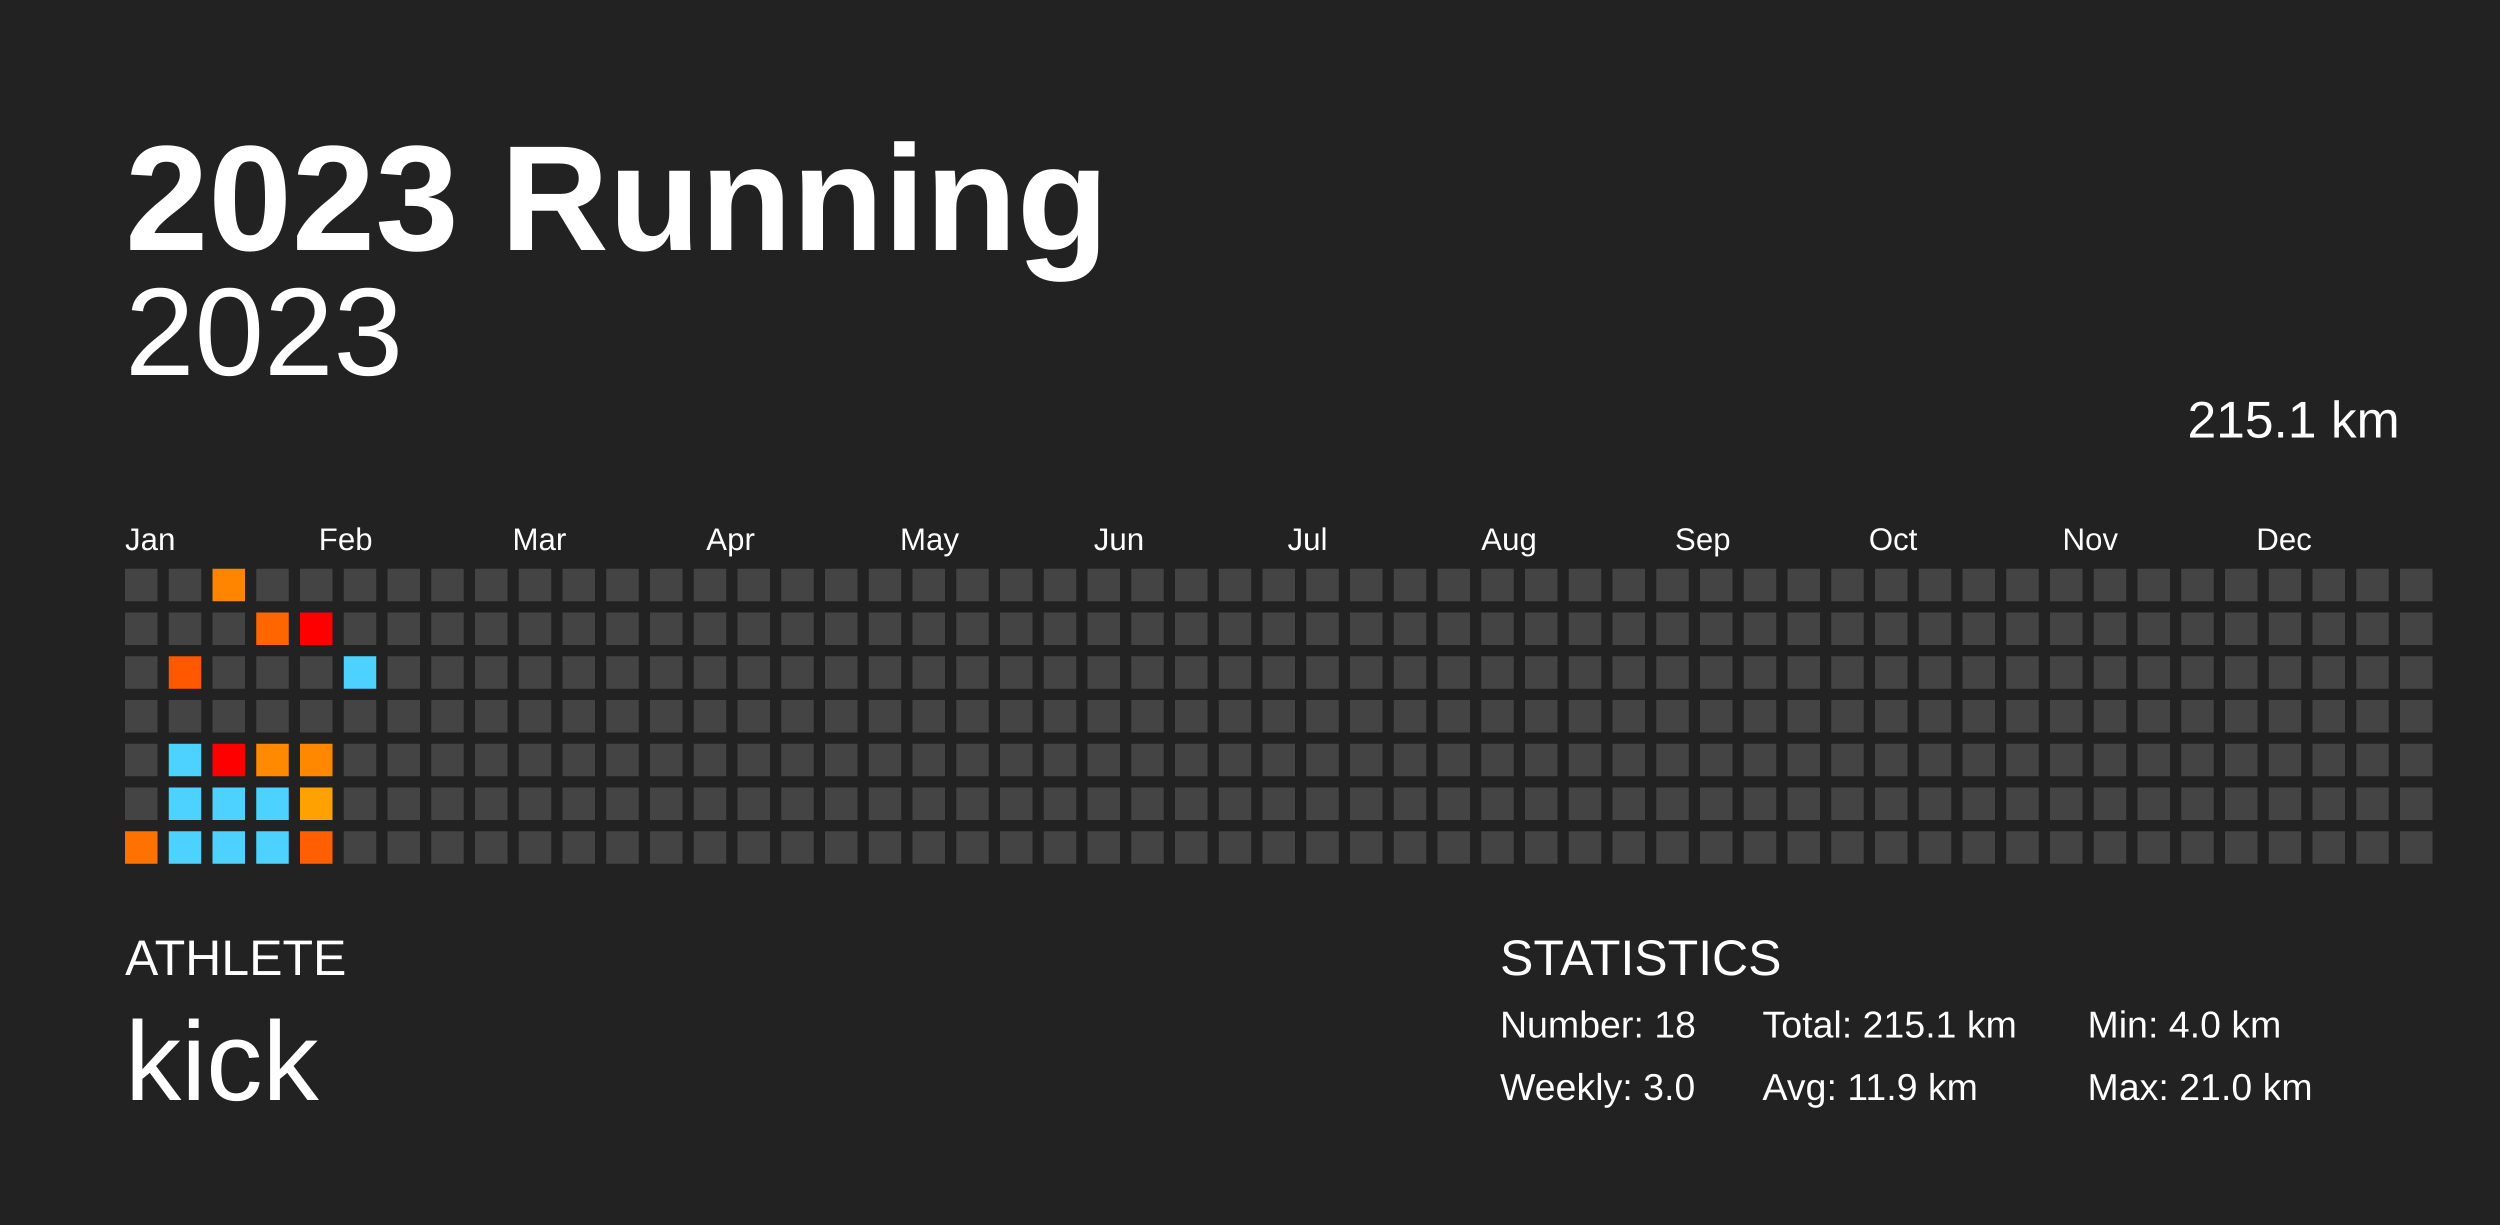
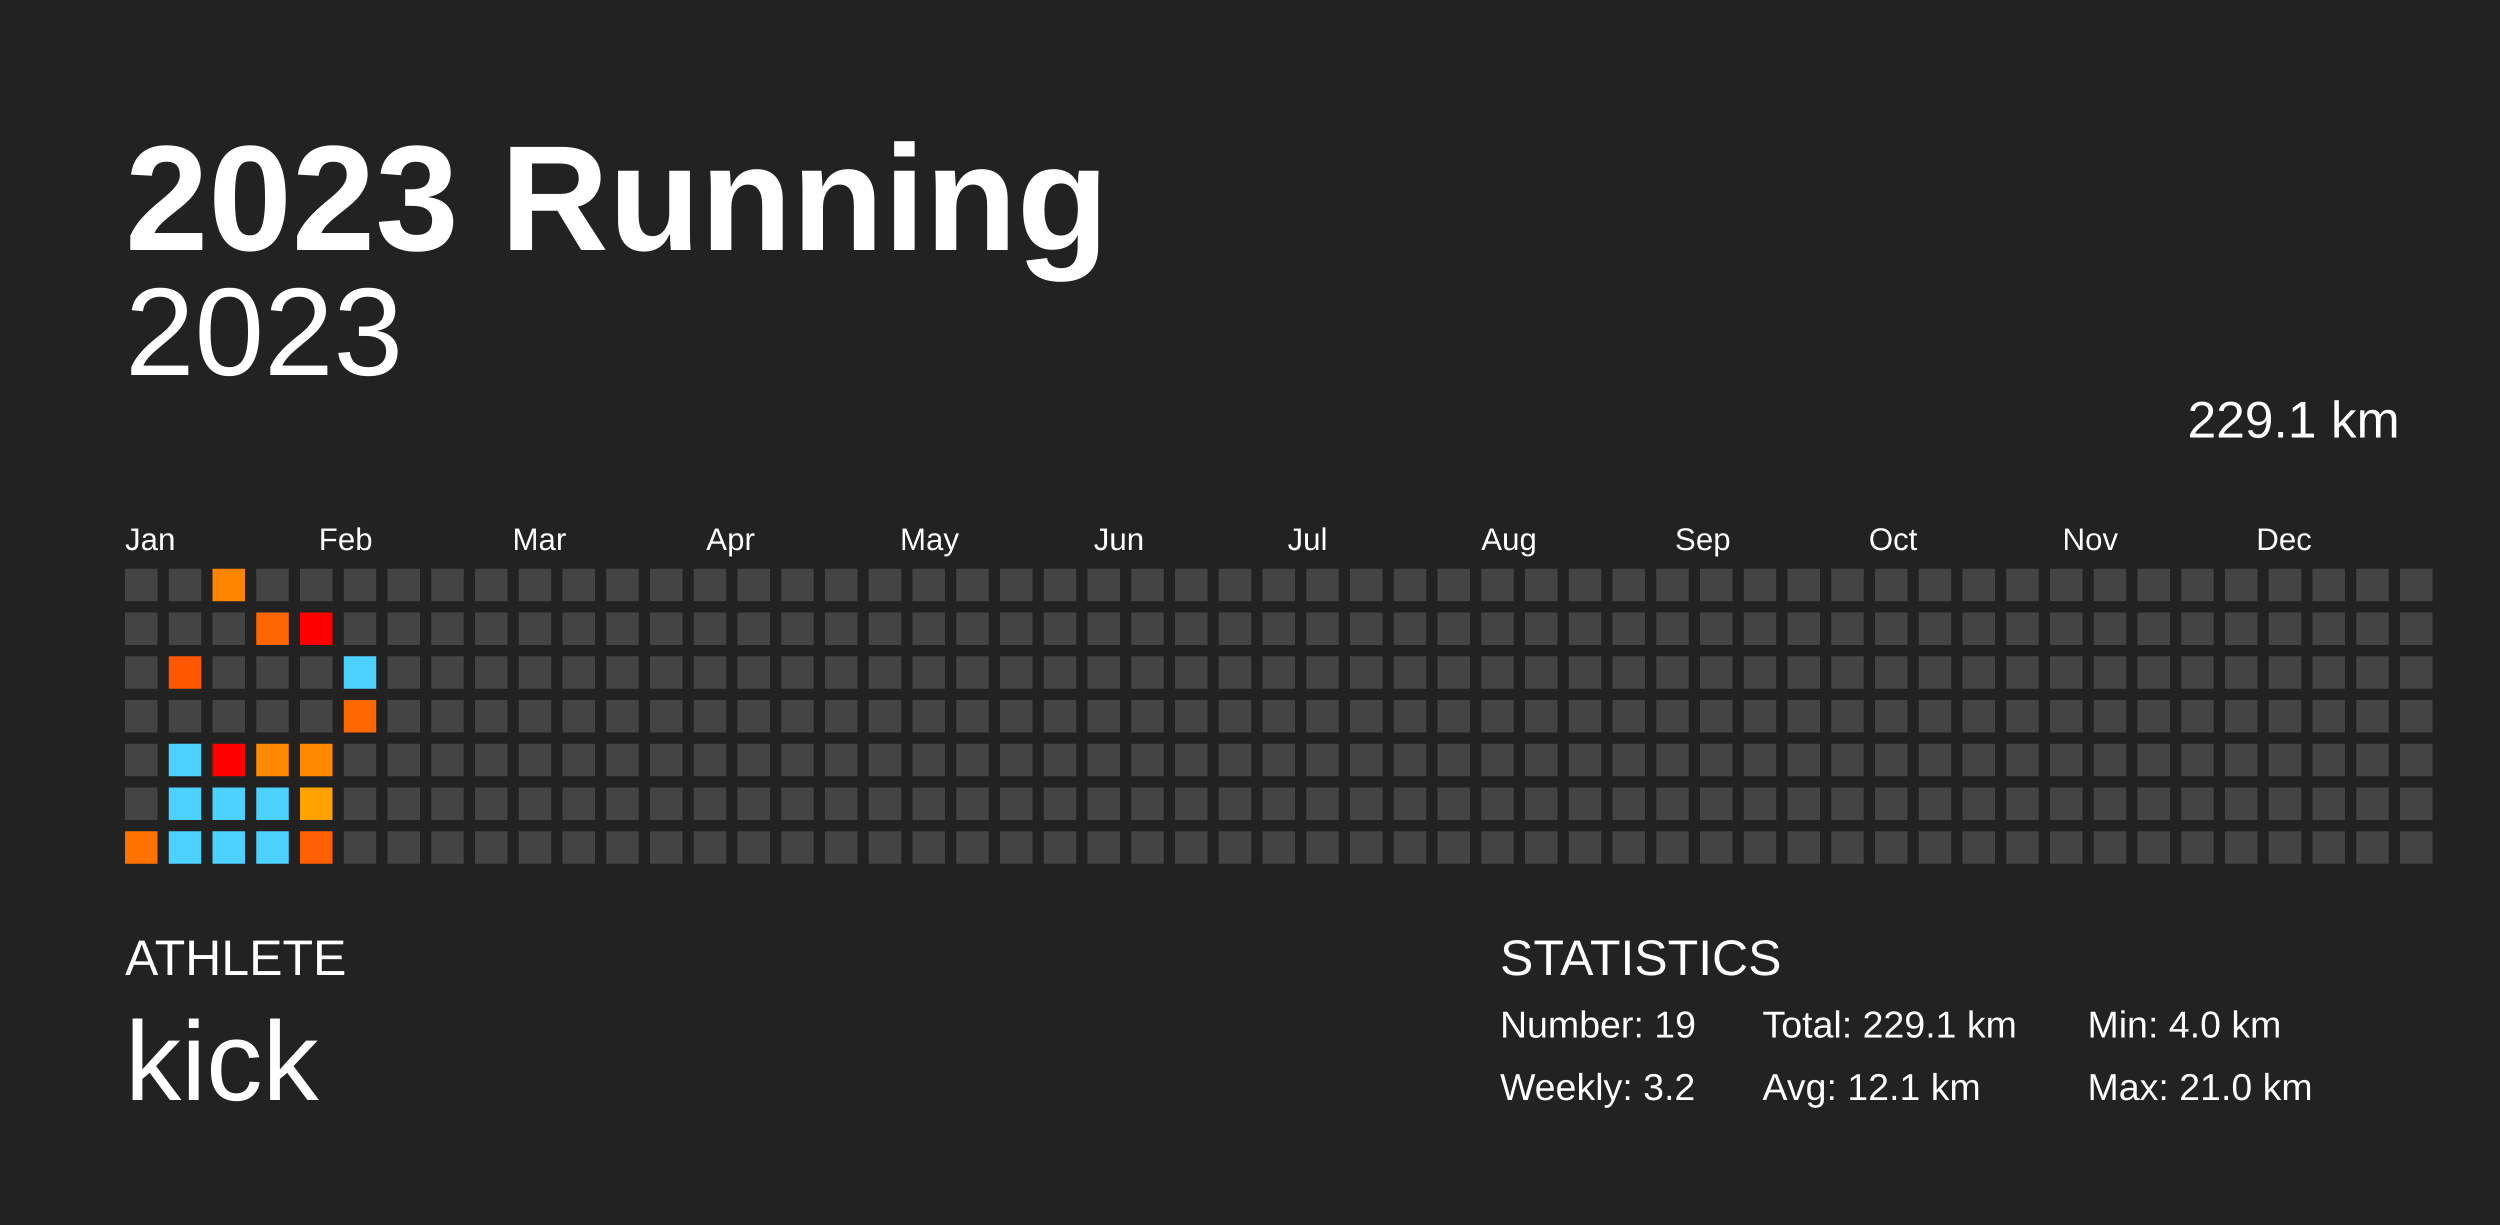
<svg xmlns="http://www.w3.org/2000/svg" baseProfile="full" height="98mm" version="1.1" viewBox="0,0,200,98" width="200mm">
  <defs />
  <rect fill="#222222" height="98" width="200" x="0" y="0" />
  <text fill="#FFFFFF" style="font-size:12px; font-family:Arial; font-weight:bold;" x="10" y="20">2023 Running</text>
  <text fill="#FFFFFF" style="font-size:4px; font-family:Arial" x="10" y="78">ATHLETE</text>
  <text fill="#FFFFFF" style="font-size:9px; font-family:Arial" x="10" y="88">kick</text>
  <text fill="#FFFFFF" style="font-size:4px; font-family:Arial" x="120" y="78">STATISTICS</text>
-   <text fill="#FFFFFF" style="font-size:3px; font-family:Arial" x="120" y="83">Number: 18</text>
-   <text fill="#FFFFFF" style="font-size:3px; font-family:Arial" x="120" y="88">Weekly: 3.0</text>
-   <text fill="#FFFFFF" style="font-size:3px; font-family:Arial" x="141" y="83">Total: 215.1 km</text>
-   <text fill="#FFFFFF" style="font-size:3px; font-family:Arial" x="141" y="88">Avg: 11.9 km</text>
+   <text fill="#FFFFFF" style="font-size:3px; font-family:Arial" x="120" y="83">Number: 19</text>
+   <text fill="#FFFFFF" style="font-size:3px; font-family:Arial" x="120" y="88">Weekly: 3.2</text>
+   <text fill="#FFFFFF" style="font-size:3px; font-family:Arial" x="141" y="83">Total: 229.1 km</text>
+   <text fill="#FFFFFF" style="font-size:3px; font-family:Arial" x="141" y="88">Avg: 12.1 km</text>
  <text fill="#FFFFFF" style="font-size:3px; font-family:Arial" x="167" y="83">Min: 4.0 km</text>
  <text fill="#FFFFFF" style="font-size:3px; font-family:Arial" x="167" y="88">Max: 21.0 km</text>
  <text alignment-baseline="hanging" fill="#FFFFFF" style="font-size:10.0px; font-family:Arial;" x="10" y="30">2023</text>
-   <text alignment-baseline="hanging" fill="#FFFFFF" style="font-size:4.125px; font-family:Arial;" x="175" y="35">215.1 km</text>
+   <text alignment-baseline="hanging" fill="#FFFFFF" style="font-size:4.125px; font-family:Arial;" x="175" y="35">229.1 km</text>
  <text fill="#FFFFFF" style="font-size:2.5px; font-family:Arial" x="10.0" y="44">Jan</text>
  <text fill="#FFFFFF" style="font-size:2.5px; font-family:Arial" x="25.5" y="44">Feb</text>
  <text fill="#FFFFFF" style="font-size:2.5px; font-family:Arial" x="41.0" y="44">Mar</text>
  <text fill="#FFFFFF" style="font-size:2.5px; font-family:Arial" x="56.5" y="44">Apr</text>
  <text fill="#FFFFFF" style="font-size:2.5px; font-family:Arial" x="72.0" y="44">May</text>
  <text fill="#FFFFFF" style="font-size:2.5px; font-family:Arial" x="87.5" y="44">Jun</text>
  <text fill="#FFFFFF" style="font-size:2.5px; font-family:Arial" x="103.0" y="44">Jul</text>
  <text fill="#FFFFFF" style="font-size:2.5px; font-family:Arial" x="118.5" y="44">Aug</text>
  <text fill="#FFFFFF" style="font-size:2.5px; font-family:Arial" x="134.0" y="44">Sep</text>
  <text fill="#FFFFFF" style="font-size:2.5px; font-family:Arial" x="149.5" y="44">Oct</text>
  <text fill="#FFFFFF" style="font-size:2.5px; font-family:Arial" x="165.0" y="44">Nov</text>
  <text fill="#FFFFFF" style="font-size:2.5px; font-family:Arial" x="180.5" y="44">Dec</text>
  <rect fill="#444444" height="2.6" width="2.6" x="10.0" y="45.5" />
  <rect fill="#444444" height="2.6" width="2.6" x="10.0" y="49.0" />
  <rect fill="#444444" height="2.6" width="2.6" x="10.0" y="52.5" />
  <rect fill="#444444" height="2.6" width="2.6" x="10.0" y="56.0" />
  <rect fill="#444444" height="2.6" width="2.6" x="10.0" y="59.5" />
  <rect fill="#444444" height="2.6" width="2.6" x="10.0" y="63.0" />
  <rect fill="#ff7200" height="2.6" width="2.6" x="10.0" y="66.5" />
  <rect fill="#444444" height="2.6" width="2.6" x="13.5" y="45.5" />
  <rect fill="#444444" height="2.6" width="2.6" x="13.5" y="49.0" />
  <rect fill="#ff5800" height="2.6" width="2.6" x="13.5" y="52.5" />
  <rect fill="#444444" height="2.6" width="2.6" x="13.5" y="56.0" />
  <rect fill="#4dd2ff" height="2.6" width="2.6" x="13.5" y="59.5" />
  <rect fill="#4dd2ff" height="2.6" width="2.6" x="13.5" y="63.0" />
  <rect fill="#4dd2ff" height="2.6" width="2.6" x="13.5" y="66.5" />
  <rect fill="#ff8400" height="2.6" width="2.6" x="17.0" y="45.5" />
  <rect fill="#444444" height="2.6" width="2.6" x="17.0" y="49.0" />
  <rect fill="#444444" height="2.6" width="2.6" x="17.0" y="52.5" />
  <rect fill="#444444" height="2.6" width="2.6" x="17.0" y="56.0" />
  <rect fill="red" height="2.6" width="2.6" x="17.0" y="59.5" />
  <rect fill="#4dd2ff" height="2.6" width="2.6" x="17.0" y="63.0" />
  <rect fill="#4dd2ff" height="2.6" width="2.6" x="17.0" y="66.5" />
  <rect fill="#444444" height="2.6" width="2.6" x="20.5" y="45.5" />
  <rect fill="#ff6600" height="2.6" width="2.6" x="20.5" y="49.0" />
  <rect fill="#444444" height="2.6" width="2.6" x="20.5" y="52.5" />
  <rect fill="#444444" height="2.6" width="2.6" x="20.5" y="56.0" />
  <rect fill="#ff8900" height="2.6" width="2.6" x="20.5" y="59.5" />
  <rect fill="#4dd2ff" height="2.6" width="2.6" x="20.5" y="63.0" />
  <rect fill="#4dd2ff" height="2.6" width="2.6" x="20.5" y="66.5" />
  <rect fill="#444444" height="2.6" width="2.6" x="24.0" y="45.5" />
  <rect fill="red" height="2.6" width="2.6" x="24.0" y="49.0" />
  <rect fill="#444444" height="2.6" width="2.6" x="24.0" y="52.5" />
  <rect fill="#444444" height="2.6" width="2.6" x="24.0" y="56.0" />
  <rect fill="#ff8800" height="2.6" width="2.6" x="24.0" y="59.5" />
  <rect fill="#ffa100" height="2.6" width="2.6" x="24.0" y="63.0" />
  <rect fill="#ff5f00" height="2.6" width="2.6" x="24.0" y="66.5" />
  <rect fill="#444444" height="2.6" width="2.6" x="27.5" y="45.5" />
  <rect fill="#444444" height="2.6" width="2.6" x="27.5" y="49.0" />
  <rect fill="#4dd2ff" height="2.6" width="2.6" x="27.5" y="52.5" />
-   <rect fill="#444444" height="2.6" width="2.6" x="27.5" y="56.0" />
+   <rect fill="#ff6800" height="2.6" width="2.6" x="27.5" y="56.0" />
  <rect fill="#444444" height="2.6" width="2.6" x="27.5" y="59.5" />
  <rect fill="#444444" height="2.6" width="2.6" x="27.5" y="63.0" />
  <rect fill="#444444" height="2.6" width="2.6" x="27.5" y="66.5" />
  <rect fill="#444444" height="2.6" width="2.6" x="31.0" y="45.5" />
  <rect fill="#444444" height="2.6" width="2.6" x="31.0" y="49.0" />
  <rect fill="#444444" height="2.6" width="2.6" x="31.0" y="52.5" />
  <rect fill="#444444" height="2.6" width="2.6" x="31.0" y="56.0" />
  <rect fill="#444444" height="2.6" width="2.6" x="31.0" y="59.5" />
  <rect fill="#444444" height="2.6" width="2.6" x="31.0" y="63.0" />
  <rect fill="#444444" height="2.6" width="2.6" x="31.0" y="66.5" />
  <rect fill="#444444" height="2.6" width="2.6" x="34.5" y="45.5" />
  <rect fill="#444444" height="2.6" width="2.6" x="34.5" y="49.0" />
  <rect fill="#444444" height="2.6" width="2.6" x="34.5" y="52.5" />
  <rect fill="#444444" height="2.6" width="2.6" x="34.5" y="56.0" />
  <rect fill="#444444" height="2.6" width="2.6" x="34.5" y="59.5" />
  <rect fill="#444444" height="2.6" width="2.6" x="34.5" y="63.0" />
  <rect fill="#444444" height="2.6" width="2.6" x="34.5" y="66.5" />
  <rect fill="#444444" height="2.6" width="2.6" x="38.0" y="45.5" />
  <rect fill="#444444" height="2.6" width="2.6" x="38.0" y="49.0" />
  <rect fill="#444444" height="2.6" width="2.6" x="38.0" y="52.5" />
  <rect fill="#444444" height="2.6" width="2.6" x="38.0" y="56.0" />
  <rect fill="#444444" height="2.6" width="2.6" x="38.0" y="59.5" />
  <rect fill="#444444" height="2.6" width="2.6" x="38.0" y="63.0" />
  <rect fill="#444444" height="2.6" width="2.6" x="38.0" y="66.5" />
  <rect fill="#444444" height="2.6" width="2.6" x="41.5" y="45.5" />
  <rect fill="#444444" height="2.6" width="2.6" x="41.5" y="49.0" />
  <rect fill="#444444" height="2.6" width="2.6" x="41.5" y="52.5" />
  <rect fill="#444444" height="2.6" width="2.6" x="41.5" y="56.0" />
  <rect fill="#444444" height="2.6" width="2.6" x="41.5" y="59.5" />
  <rect fill="#444444" height="2.6" width="2.6" x="41.5" y="63.0" />
  <rect fill="#444444" height="2.6" width="2.6" x="41.5" y="66.5" />
  <rect fill="#444444" height="2.6" width="2.6" x="45.0" y="45.5" />
  <rect fill="#444444" height="2.6" width="2.6" x="45.0" y="49.0" />
  <rect fill="#444444" height="2.6" width="2.6" x="45.0" y="52.5" />
  <rect fill="#444444" height="2.6" width="2.6" x="45.0" y="56.0" />
  <rect fill="#444444" height="2.6" width="2.6" x="45.0" y="59.5" />
  <rect fill="#444444" height="2.6" width="2.6" x="45.0" y="63.0" />
  <rect fill="#444444" height="2.6" width="2.6" x="45.0" y="66.5" />
  <rect fill="#444444" height="2.6" width="2.6" x="48.5" y="45.5" />
  <rect fill="#444444" height="2.6" width="2.6" x="48.5" y="49.0" />
  <rect fill="#444444" height="2.6" width="2.6" x="48.5" y="52.5" />
  <rect fill="#444444" height="2.6" width="2.6" x="48.5" y="56.0" />
  <rect fill="#444444" height="2.6" width="2.6" x="48.5" y="59.5" />
  <rect fill="#444444" height="2.6" width="2.6" x="48.5" y="63.0" />
  <rect fill="#444444" height="2.6" width="2.6" x="48.5" y="66.5" />
  <rect fill="#444444" height="2.6" width="2.6" x="52.0" y="45.5" />
  <rect fill="#444444" height="2.6" width="2.6" x="52.0" y="49.0" />
  <rect fill="#444444" height="2.6" width="2.6" x="52.0" y="52.5" />
  <rect fill="#444444" height="2.6" width="2.6" x="52.0" y="56.0" />
  <rect fill="#444444" height="2.6" width="2.6" x="52.0" y="59.5" />
  <rect fill="#444444" height="2.6" width="2.6" x="52.0" y="63.0" />
  <rect fill="#444444" height="2.6" width="2.6" x="52.0" y="66.5" />
  <rect fill="#444444" height="2.6" width="2.6" x="55.5" y="45.5" />
  <rect fill="#444444" height="2.6" width="2.6" x="55.5" y="49.0" />
  <rect fill="#444444" height="2.6" width="2.6" x="55.5" y="52.5" />
  <rect fill="#444444" height="2.6" width="2.6" x="55.5" y="56.0" />
  <rect fill="#444444" height="2.6" width="2.6" x="55.5" y="59.5" />
  <rect fill="#444444" height="2.6" width="2.6" x="55.5" y="63.0" />
  <rect fill="#444444" height="2.6" width="2.6" x="55.5" y="66.5" />
  <rect fill="#444444" height="2.6" width="2.6" x="59.0" y="45.5" />
  <rect fill="#444444" height="2.6" width="2.6" x="59.0" y="49.0" />
  <rect fill="#444444" height="2.6" width="2.6" x="59.0" y="52.5" />
  <rect fill="#444444" height="2.6" width="2.6" x="59.0" y="56.0" />
  <rect fill="#444444" height="2.6" width="2.6" x="59.0" y="59.5" />
  <rect fill="#444444" height="2.6" width="2.6" x="59.0" y="63.0" />
  <rect fill="#444444" height="2.6" width="2.6" x="59.0" y="66.5" />
  <rect fill="#444444" height="2.6" width="2.6" x="62.5" y="45.5" />
  <rect fill="#444444" height="2.6" width="2.6" x="62.5" y="49.0" />
  <rect fill="#444444" height="2.6" width="2.6" x="62.5" y="52.5" />
  <rect fill="#444444" height="2.6" width="2.6" x="62.5" y="56.0" />
  <rect fill="#444444" height="2.6" width="2.6" x="62.5" y="59.5" />
  <rect fill="#444444" height="2.6" width="2.6" x="62.5" y="63.0" />
  <rect fill="#444444" height="2.6" width="2.6" x="62.5" y="66.5" />
  <rect fill="#444444" height="2.6" width="2.6" x="66.0" y="45.5" />
  <rect fill="#444444" height="2.6" width="2.6" x="66.0" y="49.0" />
  <rect fill="#444444" height="2.6" width="2.6" x="66.0" y="52.5" />
  <rect fill="#444444" height="2.6" width="2.6" x="66.0" y="56.0" />
  <rect fill="#444444" height="2.6" width="2.6" x="66.0" y="59.5" />
  <rect fill="#444444" height="2.6" width="2.6" x="66.0" y="63.0" />
  <rect fill="#444444" height="2.6" width="2.6" x="66.0" y="66.5" />
  <rect fill="#444444" height="2.6" width="2.6" x="69.5" y="45.5" />
  <rect fill="#444444" height="2.6" width="2.6" x="69.5" y="49.0" />
  <rect fill="#444444" height="2.6" width="2.6" x="69.5" y="52.5" />
  <rect fill="#444444" height="2.6" width="2.6" x="69.5" y="56.0" />
  <rect fill="#444444" height="2.6" width="2.6" x="69.5" y="59.5" />
  <rect fill="#444444" height="2.6" width="2.6" x="69.5" y="63.0" />
  <rect fill="#444444" height="2.6" width="2.6" x="69.5" y="66.5" />
  <rect fill="#444444" height="2.6" width="2.6" x="73.0" y="45.5" />
  <rect fill="#444444" height="2.6" width="2.6" x="73.0" y="49.0" />
  <rect fill="#444444" height="2.6" width="2.6" x="73.0" y="52.5" />
  <rect fill="#444444" height="2.6" width="2.6" x="73.0" y="56.0" />
  <rect fill="#444444" height="2.6" width="2.6" x="73.0" y="59.5" />
  <rect fill="#444444" height="2.6" width="2.6" x="73.0" y="63.0" />
  <rect fill="#444444" height="2.6" width="2.6" x="73.0" y="66.5" />
  <rect fill="#444444" height="2.6" width="2.6" x="76.5" y="45.5" />
  <rect fill="#444444" height="2.6" width="2.6" x="76.5" y="49.0" />
  <rect fill="#444444" height="2.6" width="2.6" x="76.5" y="52.5" />
  <rect fill="#444444" height="2.6" width="2.6" x="76.5" y="56.0" />
  <rect fill="#444444" height="2.6" width="2.6" x="76.5" y="59.5" />
  <rect fill="#444444" height="2.6" width="2.6" x="76.5" y="63.0" />
  <rect fill="#444444" height="2.6" width="2.6" x="76.5" y="66.5" />
  <rect fill="#444444" height="2.6" width="2.6" x="80.0" y="45.5" />
  <rect fill="#444444" height="2.6" width="2.6" x="80.0" y="49.0" />
  <rect fill="#444444" height="2.6" width="2.6" x="80.0" y="52.5" />
  <rect fill="#444444" height="2.6" width="2.6" x="80.0" y="56.0" />
  <rect fill="#444444" height="2.6" width="2.6" x="80.0" y="59.5" />
  <rect fill="#444444" height="2.6" width="2.6" x="80.0" y="63.0" />
  <rect fill="#444444" height="2.6" width="2.6" x="80.0" y="66.5" />
  <rect fill="#444444" height="2.6" width="2.6" x="83.5" y="45.5" />
  <rect fill="#444444" height="2.6" width="2.6" x="83.5" y="49.0" />
  <rect fill="#444444" height="2.6" width="2.6" x="83.5" y="52.5" />
  <rect fill="#444444" height="2.6" width="2.6" x="83.5" y="56.0" />
  <rect fill="#444444" height="2.6" width="2.6" x="83.5" y="59.5" />
  <rect fill="#444444" height="2.6" width="2.6" x="83.5" y="63.0" />
  <rect fill="#444444" height="2.6" width="2.6" x="83.5" y="66.5" />
  <rect fill="#444444" height="2.6" width="2.6" x="87.0" y="45.5" />
  <rect fill="#444444" height="2.6" width="2.6" x="87.0" y="49.0" />
  <rect fill="#444444" height="2.6" width="2.6" x="87.0" y="52.5" />
  <rect fill="#444444" height="2.6" width="2.6" x="87.0" y="56.0" />
  <rect fill="#444444" height="2.6" width="2.6" x="87.0" y="59.5" />
  <rect fill="#444444" height="2.6" width="2.6" x="87.0" y="63.0" />
  <rect fill="#444444" height="2.6" width="2.6" x="87.0" y="66.5" />
  <rect fill="#444444" height="2.6" width="2.6" x="90.5" y="45.5" />
  <rect fill="#444444" height="2.6" width="2.6" x="90.5" y="49.0" />
  <rect fill="#444444" height="2.6" width="2.6" x="90.5" y="52.5" />
  <rect fill="#444444" height="2.6" width="2.6" x="90.5" y="56.0" />
  <rect fill="#444444" height="2.6" width="2.6" x="90.5" y="59.5" />
  <rect fill="#444444" height="2.6" width="2.6" x="90.5" y="63.0" />
  <rect fill="#444444" height="2.6" width="2.6" x="90.5" y="66.5" />
  <rect fill="#444444" height="2.6" width="2.6" x="94.0" y="45.5" />
  <rect fill="#444444" height="2.6" width="2.6" x="94.0" y="49.0" />
  <rect fill="#444444" height="2.6" width="2.6" x="94.0" y="52.5" />
  <rect fill="#444444" height="2.6" width="2.6" x="94.0" y="56.0" />
  <rect fill="#444444" height="2.6" width="2.6" x="94.0" y="59.5" />
  <rect fill="#444444" height="2.6" width="2.6" x="94.0" y="63.0" />
  <rect fill="#444444" height="2.6" width="2.6" x="94.0" y="66.5" />
  <rect fill="#444444" height="2.6" width="2.6" x="97.5" y="45.5" />
  <rect fill="#444444" height="2.6" width="2.6" x="97.5" y="49.0" />
  <rect fill="#444444" height="2.6" width="2.6" x="97.5" y="52.5" />
  <rect fill="#444444" height="2.6" width="2.6" x="97.5" y="56.0" />
  <rect fill="#444444" height="2.6" width="2.6" x="97.5" y="59.5" />
  <rect fill="#444444" height="2.6" width="2.6" x="97.5" y="63.0" />
  <rect fill="#444444" height="2.6" width="2.6" x="97.5" y="66.5" />
  <rect fill="#444444" height="2.6" width="2.6" x="101.0" y="45.5" />
  <rect fill="#444444" height="2.6" width="2.6" x="101.0" y="49.0" />
  <rect fill="#444444" height="2.6" width="2.6" x="101.0" y="52.5" />
  <rect fill="#444444" height="2.6" width="2.6" x="101.0" y="56.0" />
  <rect fill="#444444" height="2.6" width="2.6" x="101.0" y="59.5" />
  <rect fill="#444444" height="2.6" width="2.6" x="101.0" y="63.0" />
  <rect fill="#444444" height="2.6" width="2.6" x="101.0" y="66.5" />
  <rect fill="#444444" height="2.6" width="2.6" x="104.5" y="45.5" />
  <rect fill="#444444" height="2.6" width="2.6" x="104.5" y="49.0" />
  <rect fill="#444444" height="2.6" width="2.6" x="104.5" y="52.5" />
  <rect fill="#444444" height="2.6" width="2.6" x="104.5" y="56.0" />
  <rect fill="#444444" height="2.6" width="2.6" x="104.5" y="59.5" />
  <rect fill="#444444" height="2.6" width="2.6" x="104.5" y="63.0" />
  <rect fill="#444444" height="2.6" width="2.6" x="104.5" y="66.5" />
  <rect fill="#444444" height="2.6" width="2.6" x="108.0" y="45.5" />
  <rect fill="#444444" height="2.6" width="2.6" x="108.0" y="49.0" />
  <rect fill="#444444" height="2.6" width="2.6" x="108.0" y="52.5" />
  <rect fill="#444444" height="2.6" width="2.6" x="108.0" y="56.0" />
  <rect fill="#444444" height="2.6" width="2.6" x="108.0" y="59.5" />
  <rect fill="#444444" height="2.6" width="2.6" x="108.0" y="63.0" />
  <rect fill="#444444" height="2.6" width="2.6" x="108.0" y="66.5" />
  <rect fill="#444444" height="2.6" width="2.6" x="111.5" y="45.5" />
  <rect fill="#444444" height="2.6" width="2.6" x="111.5" y="49.0" />
  <rect fill="#444444" height="2.6" width="2.6" x="111.5" y="52.5" />
  <rect fill="#444444" height="2.6" width="2.6" x="111.5" y="56.0" />
  <rect fill="#444444" height="2.6" width="2.6" x="111.5" y="59.5" />
  <rect fill="#444444" height="2.6" width="2.6" x="111.5" y="63.0" />
  <rect fill="#444444" height="2.6" width="2.6" x="111.5" y="66.5" />
  <rect fill="#444444" height="2.6" width="2.6" x="115.0" y="45.5" />
  <rect fill="#444444" height="2.6" width="2.6" x="115.0" y="49.0" />
  <rect fill="#444444" height="2.6" width="2.6" x="115.0" y="52.5" />
  <rect fill="#444444" height="2.6" width="2.6" x="115.0" y="56.0" />
  <rect fill="#444444" height="2.6" width="2.6" x="115.0" y="59.5" />
  <rect fill="#444444" height="2.6" width="2.6" x="115.0" y="63.0" />
  <rect fill="#444444" height="2.6" width="2.6" x="115.0" y="66.5" />
  <rect fill="#444444" height="2.6" width="2.6" x="118.5" y="45.5" />
  <rect fill="#444444" height="2.6" width="2.6" x="118.5" y="49.0" />
  <rect fill="#444444" height="2.6" width="2.6" x="118.5" y="52.5" />
  <rect fill="#444444" height="2.6" width="2.6" x="118.5" y="56.0" />
  <rect fill="#444444" height="2.6" width="2.6" x="118.5" y="59.5" />
  <rect fill="#444444" height="2.6" width="2.6" x="118.5" y="63.0" />
  <rect fill="#444444" height="2.6" width="2.6" x="118.5" y="66.5" />
  <rect fill="#444444" height="2.6" width="2.6" x="122.0" y="45.5" />
  <rect fill="#444444" height="2.6" width="2.6" x="122.0" y="49.0" />
  <rect fill="#444444" height="2.6" width="2.6" x="122.0" y="52.5" />
  <rect fill="#444444" height="2.6" width="2.6" x="122.0" y="56.0" />
  <rect fill="#444444" height="2.6" width="2.6" x="122.0" y="59.5" />
  <rect fill="#444444" height="2.6" width="2.6" x="122.0" y="63.0" />
  <rect fill="#444444" height="2.6" width="2.6" x="122.0" y="66.5" />
  <rect fill="#444444" height="2.6" width="2.6" x="125.5" y="45.5" />
  <rect fill="#444444" height="2.6" width="2.6" x="125.5" y="49.0" />
  <rect fill="#444444" height="2.6" width="2.6" x="125.5" y="52.5" />
  <rect fill="#444444" height="2.6" width="2.6" x="125.5" y="56.0" />
  <rect fill="#444444" height="2.6" width="2.6" x="125.5" y="59.5" />
  <rect fill="#444444" height="2.6" width="2.6" x="125.5" y="63.0" />
  <rect fill="#444444" height="2.6" width="2.6" x="125.5" y="66.5" />
  <rect fill="#444444" height="2.6" width="2.6" x="129.0" y="45.5" />
  <rect fill="#444444" height="2.6" width="2.6" x="129.0" y="49.0" />
  <rect fill="#444444" height="2.6" width="2.6" x="129.0" y="52.5" />
  <rect fill="#444444" height="2.6" width="2.6" x="129.0" y="56.0" />
  <rect fill="#444444" height="2.6" width="2.6" x="129.0" y="59.5" />
  <rect fill="#444444" height="2.6" width="2.6" x="129.0" y="63.0" />
  <rect fill="#444444" height="2.6" width="2.6" x="129.0" y="66.5" />
  <rect fill="#444444" height="2.6" width="2.6" x="132.5" y="45.5" />
  <rect fill="#444444" height="2.6" width="2.6" x="132.5" y="49.0" />
  <rect fill="#444444" height="2.6" width="2.6" x="132.5" y="52.5" />
  <rect fill="#444444" height="2.6" width="2.6" x="132.5" y="56.0" />
  <rect fill="#444444" height="2.6" width="2.6" x="132.5" y="59.5" />
  <rect fill="#444444" height="2.6" width="2.6" x="132.5" y="63.0" />
  <rect fill="#444444" height="2.6" width="2.6" x="132.5" y="66.5" />
  <rect fill="#444444" height="2.6" width="2.6" x="136.0" y="45.5" />
  <rect fill="#444444" height="2.6" width="2.6" x="136.0" y="49.0" />
  <rect fill="#444444" height="2.6" width="2.6" x="136.0" y="52.5" />
  <rect fill="#444444" height="2.6" width="2.6" x="136.0" y="56.0" />
  <rect fill="#444444" height="2.6" width="2.6" x="136.0" y="59.5" />
  <rect fill="#444444" height="2.6" width="2.6" x="136.0" y="63.0" />
  <rect fill="#444444" height="2.6" width="2.6" x="136.0" y="66.5" />
  <rect fill="#444444" height="2.6" width="2.6" x="139.5" y="45.5" />
  <rect fill="#444444" height="2.6" width="2.6" x="139.5" y="49.0" />
  <rect fill="#444444" height="2.6" width="2.6" x="139.5" y="52.5" />
  <rect fill="#444444" height="2.6" width="2.6" x="139.5" y="56.0" />
  <rect fill="#444444" height="2.6" width="2.6" x="139.5" y="59.5" />
  <rect fill="#444444" height="2.6" width="2.6" x="139.5" y="63.0" />
  <rect fill="#444444" height="2.6" width="2.6" x="139.5" y="66.5" />
  <rect fill="#444444" height="2.6" width="2.6" x="143.0" y="45.5" />
  <rect fill="#444444" height="2.6" width="2.6" x="143.0" y="49.0" />
  <rect fill="#444444" height="2.6" width="2.6" x="143.0" y="52.5" />
  <rect fill="#444444" height="2.6" width="2.6" x="143.0" y="56.0" />
  <rect fill="#444444" height="2.6" width="2.6" x="143.0" y="59.5" />
  <rect fill="#444444" height="2.6" width="2.6" x="143.0" y="63.0" />
  <rect fill="#444444" height="2.6" width="2.6" x="143.0" y="66.5" />
  <rect fill="#444444" height="2.6" width="2.6" x="146.5" y="45.5" />
  <rect fill="#444444" height="2.6" width="2.6" x="146.5" y="49.0" />
  <rect fill="#444444" height="2.6" width="2.6" x="146.5" y="52.5" />
  <rect fill="#444444" height="2.6" width="2.6" x="146.5" y="56.0" />
  <rect fill="#444444" height="2.6" width="2.6" x="146.5" y="59.5" />
  <rect fill="#444444" height="2.6" width="2.6" x="146.5" y="63.0" />
  <rect fill="#444444" height="2.6" width="2.6" x="146.5" y="66.5" />
  <rect fill="#444444" height="2.6" width="2.6" x="150.0" y="45.5" />
  <rect fill="#444444" height="2.6" width="2.6" x="150.0" y="49.0" />
  <rect fill="#444444" height="2.6" width="2.6" x="150.0" y="52.5" />
  <rect fill="#444444" height="2.6" width="2.6" x="150.0" y="56.0" />
  <rect fill="#444444" height="2.6" width="2.6" x="150.0" y="59.5" />
  <rect fill="#444444" height="2.6" width="2.6" x="150.0" y="63.0" />
  <rect fill="#444444" height="2.6" width="2.6" x="150.0" y="66.5" />
  <rect fill="#444444" height="2.6" width="2.6" x="153.5" y="45.5" />
  <rect fill="#444444" height="2.6" width="2.6" x="153.5" y="49.0" />
  <rect fill="#444444" height="2.6" width="2.6" x="153.5" y="52.5" />
  <rect fill="#444444" height="2.6" width="2.6" x="153.5" y="56.0" />
  <rect fill="#444444" height="2.6" width="2.6" x="153.5" y="59.5" />
  <rect fill="#444444" height="2.6" width="2.6" x="153.5" y="63.0" />
  <rect fill="#444444" height="2.6" width="2.6" x="153.5" y="66.5" />
  <rect fill="#444444" height="2.6" width="2.6" x="157.0" y="45.5" />
  <rect fill="#444444" height="2.6" width="2.6" x="157.0" y="49.0" />
  <rect fill="#444444" height="2.6" width="2.6" x="157.0" y="52.5" />
  <rect fill="#444444" height="2.6" width="2.6" x="157.0" y="56.0" />
  <rect fill="#444444" height="2.6" width="2.6" x="157.0" y="59.5" />
  <rect fill="#444444" height="2.6" width="2.6" x="157.0" y="63.0" />
  <rect fill="#444444" height="2.6" width="2.6" x="157.0" y="66.5" />
  <rect fill="#444444" height="2.6" width="2.6" x="160.5" y="45.5" />
  <rect fill="#444444" height="2.6" width="2.6" x="160.5" y="49.0" />
  <rect fill="#444444" height="2.6" width="2.6" x="160.5" y="52.5" />
  <rect fill="#444444" height="2.6" width="2.6" x="160.5" y="56.0" />
  <rect fill="#444444" height="2.6" width="2.6" x="160.5" y="59.5" />
  <rect fill="#444444" height="2.6" width="2.6" x="160.5" y="63.0" />
  <rect fill="#444444" height="2.6" width="2.6" x="160.5" y="66.5" />
  <rect fill="#444444" height="2.6" width="2.6" x="164.0" y="45.5" />
  <rect fill="#444444" height="2.6" width="2.6" x="164.0" y="49.0" />
  <rect fill="#444444" height="2.6" width="2.6" x="164.0" y="52.5" />
  <rect fill="#444444" height="2.6" width="2.6" x="164.0" y="56.0" />
  <rect fill="#444444" height="2.6" width="2.6" x="164.0" y="59.5" />
  <rect fill="#444444" height="2.6" width="2.6" x="164.0" y="63.0" />
  <rect fill="#444444" height="2.6" width="2.6" x="164.0" y="66.5" />
  <rect fill="#444444" height="2.6" width="2.6" x="167.5" y="45.5" />
  <rect fill="#444444" height="2.6" width="2.6" x="167.5" y="49.0" />
  <rect fill="#444444" height="2.6" width="2.6" x="167.5" y="52.5" />
  <rect fill="#444444" height="2.6" width="2.6" x="167.5" y="56.0" />
  <rect fill="#444444" height="2.6" width="2.6" x="167.5" y="59.5" />
  <rect fill="#444444" height="2.6" width="2.6" x="167.5" y="63.0" />
  <rect fill="#444444" height="2.6" width="2.6" x="167.5" y="66.5" />
  <rect fill="#444444" height="2.6" width="2.6" x="171.0" y="45.5" />
  <rect fill="#444444" height="2.6" width="2.6" x="171.0" y="49.0" />
  <rect fill="#444444" height="2.6" width="2.6" x="171.0" y="52.5" />
  <rect fill="#444444" height="2.6" width="2.6" x="171.0" y="56.0" />
  <rect fill="#444444" height="2.6" width="2.6" x="171.0" y="59.5" />
  <rect fill="#444444" height="2.6" width="2.6" x="171.0" y="63.0" />
  <rect fill="#444444" height="2.6" width="2.6" x="171.0" y="66.5" />
  <rect fill="#444444" height="2.6" width="2.6" x="174.5" y="45.5" />
  <rect fill="#444444" height="2.6" width="2.6" x="174.5" y="49.0" />
  <rect fill="#444444" height="2.6" width="2.6" x="174.5" y="52.5" />
  <rect fill="#444444" height="2.6" width="2.6" x="174.5" y="56.0" />
  <rect fill="#444444" height="2.6" width="2.6" x="174.5" y="59.5" />
  <rect fill="#444444" height="2.6" width="2.6" x="174.5" y="63.0" />
  <rect fill="#444444" height="2.6" width="2.6" x="174.5" y="66.5" />
  <rect fill="#444444" height="2.6" width="2.6" x="178.0" y="45.5" />
  <rect fill="#444444" height="2.6" width="2.6" x="178.0" y="49.0" />
  <rect fill="#444444" height="2.6" width="2.6" x="178.0" y="52.5" />
  <rect fill="#444444" height="2.6" width="2.6" x="178.0" y="56.0" />
  <rect fill="#444444" height="2.6" width="2.6" x="178.0" y="59.5" />
  <rect fill="#444444" height="2.6" width="2.6" x="178.0" y="63.0" />
  <rect fill="#444444" height="2.6" width="2.6" x="178.0" y="66.5" />
  <rect fill="#444444" height="2.6" width="2.6" x="181.5" y="45.5" />
  <rect fill="#444444" height="2.6" width="2.6" x="181.5" y="49.0" />
  <rect fill="#444444" height="2.6" width="2.6" x="181.5" y="52.5" />
  <rect fill="#444444" height="2.6" width="2.6" x="181.5" y="56.0" />
  <rect fill="#444444" height="2.6" width="2.6" x="181.5" y="59.5" />
  <rect fill="#444444" height="2.6" width="2.6" x="181.5" y="63.0" />
  <rect fill="#444444" height="2.6" width="2.6" x="181.5" y="66.5" />
  <rect fill="#444444" height="2.6" width="2.6" x="185.0" y="45.5" />
  <rect fill="#444444" height="2.6" width="2.6" x="185.0" y="49.0" />
  <rect fill="#444444" height="2.6" width="2.6" x="185.0" y="52.5" />
  <rect fill="#444444" height="2.6" width="2.6" x="185.0" y="56.0" />
  <rect fill="#444444" height="2.6" width="2.6" x="185.0" y="59.5" />
  <rect fill="#444444" height="2.6" width="2.6" x="185.0" y="63.0" />
  <rect fill="#444444" height="2.6" width="2.6" x="185.0" y="66.5" />
  <rect fill="#444444" height="2.6" width="2.6" x="188.5" y="45.5" />
  <rect fill="#444444" height="2.6" width="2.6" x="188.5" y="49.0" />
  <rect fill="#444444" height="2.6" width="2.6" x="188.5" y="52.5" />
  <rect fill="#444444" height="2.6" width="2.6" x="188.5" y="56.0" />
  <rect fill="#444444" height="2.6" width="2.6" x="188.5" y="59.5" />
  <rect fill="#444444" height="2.6" width="2.6" x="188.5" y="63.0" />
  <rect fill="#444444" height="2.6" width="2.6" x="188.5" y="66.5" />
  <rect fill="#444444" height="2.6" width="2.6" x="192.0" y="45.5" />
  <rect fill="#444444" height="2.6" width="2.6" x="192.0" y="49.0" />
  <rect fill="#444444" height="2.6" width="2.6" x="192.0" y="52.5" />
  <rect fill="#444444" height="2.6" width="2.6" x="192.0" y="56.0" />
  <rect fill="#444444" height="2.6" width="2.6" x="192.0" y="59.5" />
  <rect fill="#444444" height="2.6" width="2.6" x="192.0" y="63.0" />
  <rect fill="#444444" height="2.6" width="2.6" x="192.0" y="66.5" />
</svg>
